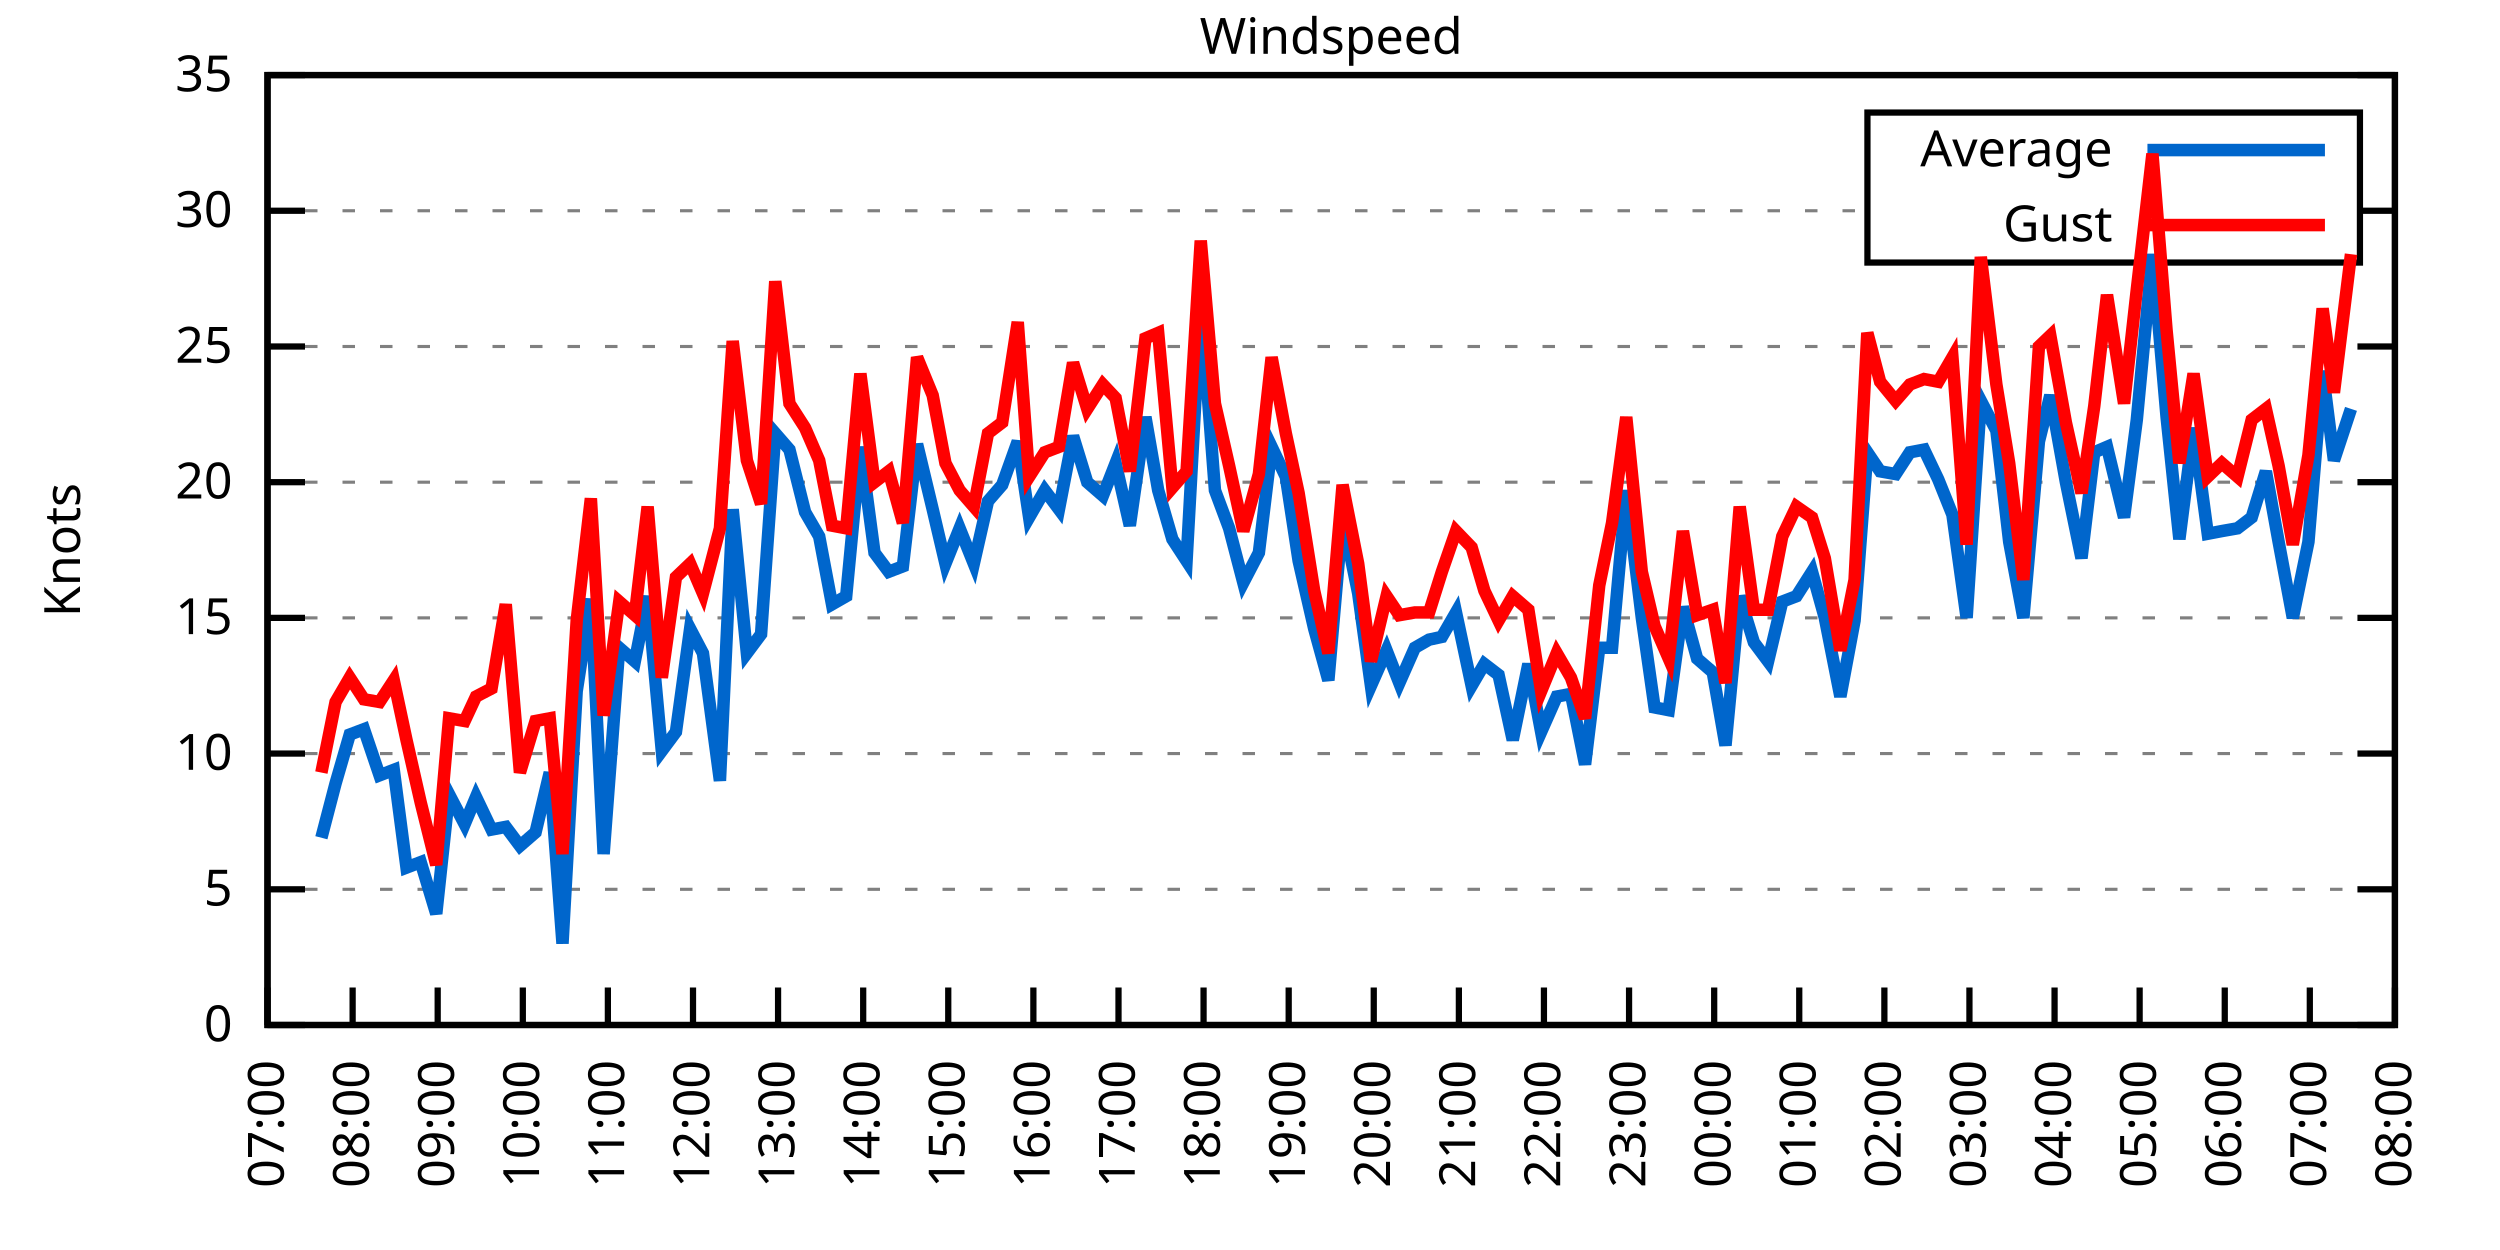
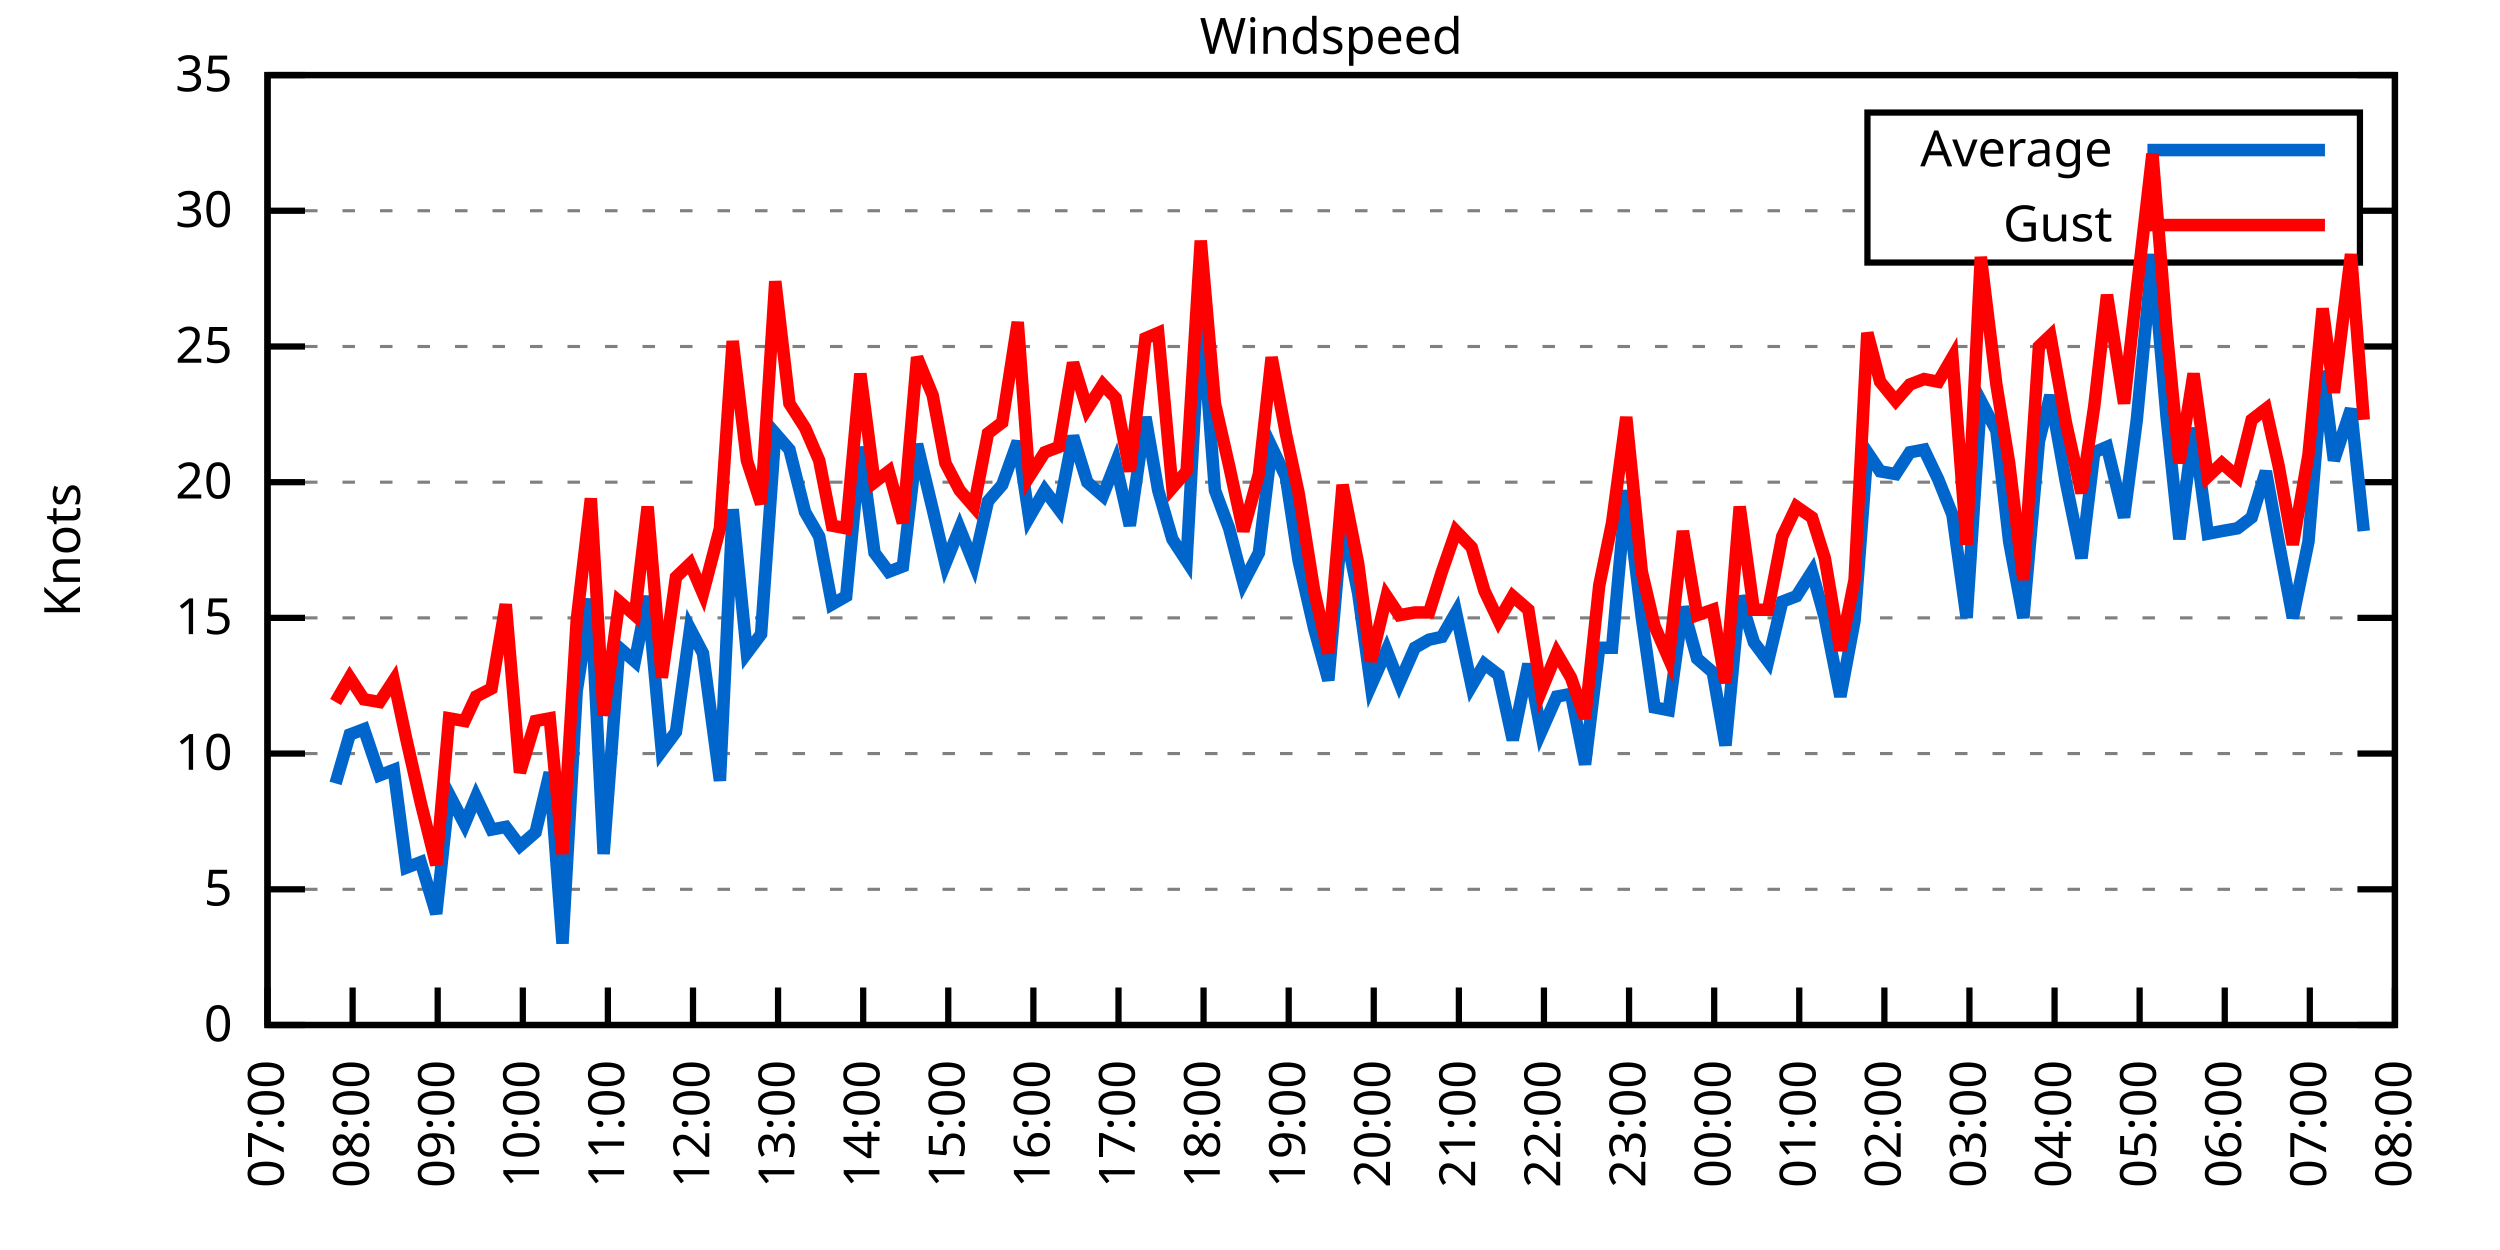
<svg xmlns="http://www.w3.org/2000/svg" xmlns:xlink="http://www.w3.org/1999/xlink" width="400" height="200" viewBox="0 0 400 200">
  <g id="gnuplot_canvas">
    <rect x="0" y="0" width="400" height="200" fill="none" />
    <defs>
      <circle id="gpDot" r="0.5" stroke-width="0.5" stroke="currentColor" />
      <path id="gpPt0" stroke-width="0.333" stroke="currentColor" d="M-1,0 h2 M0,-1 v2" />
      <path id="gpPt1" stroke-width="0.333" stroke="currentColor" d="M-1,-1 L1,1 M1,-1 L-1,1" />
      <path id="gpPt2" stroke-width="0.333" stroke="currentColor" d="M-1,0 L1,0 M0,-1 L0,1 M-1,-1 L1,1 M-1,1 L1,-1" />
      <rect id="gpPt3" stroke-width="0.333" stroke="currentColor" x="-1" y="-1" width="2" height="2" />
      <rect id="gpPt4" stroke-width="0.333" stroke="currentColor" fill="currentColor" x="-1" y="-1" width="2" height="2" />
      <circle id="gpPt5" stroke-width="0.333" stroke="currentColor" cx="0" cy="0" r="1" />
      <use xlink:href="#gpPt5" id="gpPt6" fill="currentColor" stroke="none" />
      <path id="gpPt7" stroke-width="0.333" stroke="currentColor" d="M0,-1.33 L-1.33,0.67 L1.33,0.67 z" />
      <use xlink:href="#gpPt7" id="gpPt8" fill="currentColor" stroke="none" />
      <use xlink:href="#gpPt7" id="gpPt9" stroke="currentColor" transform="rotate(180)" />
      <use xlink:href="#gpPt9" id="gpPt10" fill="currentColor" stroke="none" />
      <use xlink:href="#gpPt3" id="gpPt11" stroke="currentColor" transform="rotate(45)" />
      <use xlink:href="#gpPt11" id="gpPt12" fill="currentColor" stroke="none" />
      <path id="gpPt13" stroke-width="0.333" stroke="currentColor" d="M0,1.330 L1.265,0.411 L0.782,-1.067 L-0.782,-1.076 L-1.265,0.411 z" />
      <use xlink:href="#gpPt13" id="gpPt14" fill="currentColor" stroke="none" />
      <filter id="textbox" filterUnits="objectBoundingBox" x="0" y="0" height="1" width="1">
        <feFlood flood-color="white" flood-opacity="1" result="bgnd" />
        <feComposite in="SourceGraphic" in2="bgnd" operator="atop" />
      </filter>
      <filter id="greybox" filterUnits="objectBoundingBox" x="0" y="0" height="1" width="1">
        <feFlood flood-color="lightgrey" flood-opacity="1" result="grey" />
        <feComposite in="SourceGraphic" in2="grey" operator="atop" />
      </filter>
    </defs>
    <g fill="none" color="white" stroke="currentColor" stroke-width="1.00" stroke-linecap="butt" stroke-linejoin="miter">
</g>
    <g fill="none" color="black" stroke="currentColor" stroke-width="1.00" stroke-linecap="butt" stroke-linejoin="miter">
      <g stroke="none" shape-rendering="crispEdges">
        <polygon fill="rgb(255, 255, 255)" points="42.80,164.00 383.18,164.00 383.18,12.02 42.80,12.02 " />
      </g>
    </g>
    <g fill="none" color="black" stroke="currentColor" stroke-width="1.00" stroke-linecap="butt" stroke-linejoin="miter">
</g>
    <g fill="none" color="black" stroke="black" stroke-width="0.50" stroke-linecap="butt" stroke-linejoin="miter">
</g>
    <g fill="none" color="gray" stroke="currentColor" stroke-width="0.50" stroke-linecap="butt" stroke-linejoin="miter">
      <path stroke="gray" stroke-dasharray="2,4" class="gridline" d="M42.80,164.00 L383.19,164.00  " />
    </g>
    <g fill="none" color="gray" stroke="gray" stroke-width="1.00" stroke-linecap="butt" stroke-linejoin="miter">
</g>
    <g fill="none" color="black" stroke="currentColor" stroke-width="1.00" stroke-linecap="butt" stroke-linejoin="miter">
      <path stroke="black" d="M42.80,164.00 L48.80,164.00 M383.19,164.00 L377.19,164.00  " />
      <g transform="translate(37.20,166.60)" stroke="none" fill="black" font-family="Sans" font-size="8.00" text-anchor="end">
        <text>
          <tspan font-family="Sans"> 0</tspan>
        </text>
      </g>
    </g>
    <g fill="none" color="black" stroke="currentColor" stroke-width="1.00" stroke-linecap="butt" stroke-linejoin="miter">
</g>
    <g fill="none" color="black" stroke="black" stroke-width="0.50" stroke-linecap="butt" stroke-linejoin="miter">
</g>
    <g fill="none" color="gray" stroke="currentColor" stroke-width="0.50" stroke-linecap="butt" stroke-linejoin="miter">
      <path stroke="gray" stroke-dasharray="2,4" class="gridline" d="M42.80,142.29 L383.19,142.29  " />
    </g>
    <g fill="none" color="gray" stroke="gray" stroke-width="1.00" stroke-linecap="butt" stroke-linejoin="miter">
</g>
    <g fill="none" color="black" stroke="currentColor" stroke-width="1.00" stroke-linecap="butt" stroke-linejoin="miter">
      <path stroke="black" d="M42.80,142.29 L48.80,142.29 M383.19,142.29 L377.19,142.29  " />
      <g transform="translate(37.20,144.89)" stroke="none" fill="black" font-family="Sans" font-size="8.00" text-anchor="end">
        <text>
          <tspan font-family="Sans"> 5</tspan>
        </text>
      </g>
    </g>
    <g fill="none" color="black" stroke="currentColor" stroke-width="1.00" stroke-linecap="butt" stroke-linejoin="miter">
</g>
    <g fill="none" color="black" stroke="black" stroke-width="0.50" stroke-linecap="butt" stroke-linejoin="miter">
</g>
    <g fill="none" color="gray" stroke="currentColor" stroke-width="0.50" stroke-linecap="butt" stroke-linejoin="miter">
      <path stroke="gray" stroke-dasharray="2,4" class="gridline" d="M42.80,120.57 L383.19,120.57  " />
    </g>
    <g fill="none" color="gray" stroke="gray" stroke-width="1.00" stroke-linecap="butt" stroke-linejoin="miter">
</g>
    <g fill="none" color="black" stroke="currentColor" stroke-width="1.00" stroke-linecap="butt" stroke-linejoin="miter">
      <path stroke="black" d="M42.80,120.57 L48.80,120.57 M383.19,120.57 L377.19,120.57  " />
      <g transform="translate(37.20,123.17)" stroke="none" fill="black" font-family="Sans" font-size="8.00" text-anchor="end">
        <text>
          <tspan font-family="Sans"> 10</tspan>
        </text>
      </g>
    </g>
    <g fill="none" color="black" stroke="currentColor" stroke-width="1.00" stroke-linecap="butt" stroke-linejoin="miter">
</g>
    <g fill="none" color="black" stroke="black" stroke-width="0.50" stroke-linecap="butt" stroke-linejoin="miter">
</g>
    <g fill="none" color="gray" stroke="currentColor" stroke-width="0.50" stroke-linecap="butt" stroke-linejoin="miter">
      <path stroke="gray" stroke-dasharray="2,4" class="gridline" d="M42.80,98.86 L383.19,98.86  " />
    </g>
    <g fill="none" color="gray" stroke="gray" stroke-width="1.00" stroke-linecap="butt" stroke-linejoin="miter">
</g>
    <g fill="none" color="black" stroke="currentColor" stroke-width="1.00" stroke-linecap="butt" stroke-linejoin="miter">
      <path stroke="black" d="M42.80,98.86 L48.80,98.86 M383.19,98.86 L377.19,98.86  " />
      <g transform="translate(37.20,101.46)" stroke="none" fill="black" font-family="Sans" font-size="8.00" text-anchor="end">
        <text>
          <tspan font-family="Sans"> 15</tspan>
        </text>
      </g>
    </g>
    <g fill="none" color="black" stroke="currentColor" stroke-width="1.00" stroke-linecap="butt" stroke-linejoin="miter">
</g>
    <g fill="none" color="black" stroke="black" stroke-width="0.50" stroke-linecap="butt" stroke-linejoin="miter">
</g>
    <g fill="none" color="gray" stroke="currentColor" stroke-width="0.50" stroke-linecap="butt" stroke-linejoin="miter">
      <path stroke="gray" stroke-dasharray="2,4" class="gridline" d="M42.80,77.15 L383.19,77.15  " />
    </g>
    <g fill="none" color="gray" stroke="gray" stroke-width="1.00" stroke-linecap="butt" stroke-linejoin="miter">
</g>
    <g fill="none" color="black" stroke="currentColor" stroke-width="1.00" stroke-linecap="butt" stroke-linejoin="miter">
      <path stroke="black" d="M42.80,77.15 L48.80,77.15 M383.19,77.15 L377.19,77.15  " />
      <g transform="translate(37.20,79.75)" stroke="none" fill="black" font-family="Sans" font-size="8.00" text-anchor="end">
        <text>
          <tspan font-family="Sans"> 20</tspan>
        </text>
      </g>
    </g>
    <g fill="none" color="black" stroke="currentColor" stroke-width="1.00" stroke-linecap="butt" stroke-linejoin="miter">
</g>
    <g fill="none" color="black" stroke="black" stroke-width="0.50" stroke-linecap="butt" stroke-linejoin="miter">
</g>
    <g fill="none" color="gray" stroke="currentColor" stroke-width="0.50" stroke-linecap="butt" stroke-linejoin="miter">
      <path stroke="gray" stroke-dasharray="2,4" class="gridline" d="M42.80,55.44 L383.19,55.44  " />
    </g>
    <g fill="none" color="gray" stroke="gray" stroke-width="1.00" stroke-linecap="butt" stroke-linejoin="miter">
</g>
    <g fill="none" color="black" stroke="currentColor" stroke-width="1.00" stroke-linecap="butt" stroke-linejoin="miter">
      <path stroke="black" d="M42.80,55.44 L48.80,55.44 M383.19,55.44 L377.19,55.44  " />
      <g transform="translate(37.20,58.04)" stroke="none" fill="black" font-family="Sans" font-size="8.00" text-anchor="end">
        <text>
          <tspan font-family="Sans"> 25</tspan>
        </text>
      </g>
    </g>
    <g fill="none" color="black" stroke="currentColor" stroke-width="1.00" stroke-linecap="butt" stroke-linejoin="miter">
</g>
    <g fill="none" color="black" stroke="black" stroke-width="0.50" stroke-linecap="butt" stroke-linejoin="miter">
</g>
    <g fill="none" color="gray" stroke="currentColor" stroke-width="0.50" stroke-linecap="butt" stroke-linejoin="miter">
      <path stroke="gray" stroke-dasharray="2,4" class="gridline" d="M42.80,33.72 L298.79,33.72 M377.59,33.72 L383.19,33.72  " />
    </g>
    <g fill="none" color="gray" stroke="gray" stroke-width="1.00" stroke-linecap="butt" stroke-linejoin="miter">
</g>
    <g fill="none" color="black" stroke="currentColor" stroke-width="1.00" stroke-linecap="butt" stroke-linejoin="miter">
      <path stroke="black" d="M42.80,33.72 L48.80,33.72 M383.19,33.72 L377.19,33.72  " />
      <g transform="translate(37.20,36.32)" stroke="none" fill="black" font-family="Sans" font-size="8.00" text-anchor="end">
        <text>
          <tspan font-family="Sans"> 30</tspan>
        </text>
      </g>
    </g>
    <g fill="none" color="black" stroke="currentColor" stroke-width="1.00" stroke-linecap="butt" stroke-linejoin="miter">
</g>
    <g fill="none" color="black" stroke="black" stroke-width="0.50" stroke-linecap="butt" stroke-linejoin="miter">
</g>
    <g fill="none" color="gray" stroke="currentColor" stroke-width="0.50" stroke-linecap="butt" stroke-linejoin="miter">
      <path stroke="gray" stroke-dasharray="2,4" class="gridline" d="M42.80,12.01 L383.19,12.01  " />
    </g>
    <g fill="none" color="gray" stroke="gray" stroke-width="1.00" stroke-linecap="butt" stroke-linejoin="miter">
</g>
    <g fill="none" color="black" stroke="currentColor" stroke-width="1.00" stroke-linecap="butt" stroke-linejoin="miter">
      <path stroke="black" d="M42.80,12.01 L48.80,12.01 M383.19,12.01 L377.19,12.01  " />
      <g transform="translate(37.20,14.61)" stroke="none" fill="black" font-family="Sans" font-size="8.00" text-anchor="end">
        <text>
          <tspan font-family="Sans"> 35</tspan>
        </text>
      </g>
    </g>
    <g fill="none" color="black" stroke="currentColor" stroke-width="1.00" stroke-linecap="butt" stroke-linejoin="miter">
      <path stroke="black" d="M42.80,164.00 L42.80,158.00  " />
      <g transform="translate(45.40,169.60) rotate(270.00)" stroke="none" fill="black" font-family="Sans" font-size="8.00" text-anchor="end">
        <text>
          <tspan font-family="Sans">07:00</tspan>
        </text>
      </g>
    </g>
    <g fill="none" color="black" stroke="currentColor" stroke-width="1.00" stroke-linecap="butt" stroke-linejoin="miter">
      <path stroke="black" d="M56.42,164.00 L56.42,158.00  " />
      <g transform="translate(59.02,169.60) rotate(270.00)" stroke="none" fill="black" font-family="Sans" font-size="8.00" text-anchor="end">
        <text>
          <tspan font-family="Sans">08:00</tspan>
        </text>
      </g>
    </g>
    <g fill="none" color="black" stroke="currentColor" stroke-width="1.00" stroke-linecap="butt" stroke-linejoin="miter">
      <path stroke="black" d="M70.03,164.00 L70.03,158.00  " />
      <g transform="translate(72.63,169.60) rotate(270.00)" stroke="none" fill="black" font-family="Sans" font-size="8.00" text-anchor="end">
        <text>
          <tspan font-family="Sans">09:00</tspan>
        </text>
      </g>
    </g>
    <g fill="none" color="black" stroke="currentColor" stroke-width="1.00" stroke-linecap="butt" stroke-linejoin="miter">
      <path stroke="black" d="M83.65,164.00 L83.65,158.00  " />
      <g transform="translate(86.25,169.60) rotate(270.00)" stroke="none" fill="black" font-family="Sans" font-size="8.00" text-anchor="end">
        <text>
          <tspan font-family="Sans">10:00</tspan>
        </text>
      </g>
    </g>
    <g fill="none" color="black" stroke="currentColor" stroke-width="1.00" stroke-linecap="butt" stroke-linejoin="miter">
      <path stroke="black" d="M97.26,164.00 L97.26,158.00  " />
      <g transform="translate(99.86,169.60) rotate(270.00)" stroke="none" fill="black" font-family="Sans" font-size="8.00" text-anchor="end">
        <text>
          <tspan font-family="Sans">11:00</tspan>
        </text>
      </g>
    </g>
    <g fill="none" color="black" stroke="currentColor" stroke-width="1.00" stroke-linecap="butt" stroke-linejoin="miter">
      <path stroke="black" d="M110.88,164.00 L110.88,158.00  " />
      <g transform="translate(113.48,169.60) rotate(270.00)" stroke="none" fill="black" font-family="Sans" font-size="8.00" text-anchor="end">
        <text>
          <tspan font-family="Sans">12:00</tspan>
        </text>
      </g>
    </g>
    <g fill="none" color="black" stroke="currentColor" stroke-width="1.00" stroke-linecap="butt" stroke-linejoin="miter">
      <path stroke="black" d="M124.49,164.00 L124.49,158.00  " />
      <g transform="translate(127.09,169.60) rotate(270.00)" stroke="none" fill="black" font-family="Sans" font-size="8.00" text-anchor="end">
        <text>
          <tspan font-family="Sans">13:00</tspan>
        </text>
      </g>
    </g>
    <g fill="none" color="black" stroke="currentColor" stroke-width="1.00" stroke-linecap="butt" stroke-linejoin="miter">
      <path stroke="black" d="M138.11,164.00 L138.11,158.00  " />
      <g transform="translate(140.71,169.60) rotate(270.00)" stroke="none" fill="black" font-family="Sans" font-size="8.00" text-anchor="end">
        <text>
          <tspan font-family="Sans">14:00</tspan>
        </text>
      </g>
    </g>
    <g fill="none" color="black" stroke="currentColor" stroke-width="1.00" stroke-linecap="butt" stroke-linejoin="miter">
      <path stroke="black" d="M151.72,164.00 L151.72,158.00  " />
      <g transform="translate(154.32,169.60) rotate(270.00)" stroke="none" fill="black" font-family="Sans" font-size="8.00" text-anchor="end">
        <text>
          <tspan font-family="Sans">15:00</tspan>
        </text>
      </g>
    </g>
    <g fill="none" color="black" stroke="currentColor" stroke-width="1.00" stroke-linecap="butt" stroke-linejoin="miter">
      <path stroke="black" d="M165.34,164.00 L165.34,158.00  " />
      <g transform="translate(167.94,169.60) rotate(270.00)" stroke="none" fill="black" font-family="Sans" font-size="8.00" text-anchor="end">
        <text>
          <tspan font-family="Sans">16:00</tspan>
        </text>
      </g>
    </g>
    <g fill="none" color="black" stroke="currentColor" stroke-width="1.00" stroke-linecap="butt" stroke-linejoin="miter">
      <path stroke="black" d="M178.96,164.00 L178.96,158.00  " />
      <g transform="translate(181.56,169.60) rotate(270.00)" stroke="none" fill="black" font-family="Sans" font-size="8.00" text-anchor="end">
        <text>
          <tspan font-family="Sans">17:00</tspan>
        </text>
      </g>
    </g>
    <g fill="none" color="black" stroke="currentColor" stroke-width="1.00" stroke-linecap="butt" stroke-linejoin="miter">
      <path stroke="black" d="M192.57,164.00 L192.57,158.00  " />
      <g transform="translate(195.17,169.60) rotate(270.00)" stroke="none" fill="black" font-family="Sans" font-size="8.00" text-anchor="end">
        <text>
          <tspan font-family="Sans">18:00</tspan>
        </text>
      </g>
    </g>
    <g fill="none" color="black" stroke="currentColor" stroke-width="1.00" stroke-linecap="butt" stroke-linejoin="miter">
      <path stroke="black" d="M206.19,164.00 L206.19,158.00  " />
      <g transform="translate(208.79,169.60) rotate(270.00)" stroke="none" fill="black" font-family="Sans" font-size="8.00" text-anchor="end">
        <text>
          <tspan font-family="Sans">19:00</tspan>
        </text>
      </g>
    </g>
    <g fill="none" color="black" stroke="currentColor" stroke-width="1.00" stroke-linecap="butt" stroke-linejoin="miter">
      <path stroke="black" d="M219.80,164.00 L219.80,158.00  " />
      <g transform="translate(222.40,169.60) rotate(270.00)" stroke="none" fill="black" font-family="Sans" font-size="8.00" text-anchor="end">
        <text>
          <tspan font-family="Sans">20:00</tspan>
        </text>
      </g>
    </g>
    <g fill="none" color="black" stroke="currentColor" stroke-width="1.00" stroke-linecap="butt" stroke-linejoin="miter">
      <path stroke="black" d="M233.42,164.00 L233.42,158.00  " />
      <g transform="translate(236.02,169.60) rotate(270.00)" stroke="none" fill="black" font-family="Sans" font-size="8.00" text-anchor="end">
        <text>
          <tspan font-family="Sans">21:00</tspan>
        </text>
      </g>
    </g>
    <g fill="none" color="black" stroke="currentColor" stroke-width="1.00" stroke-linecap="butt" stroke-linejoin="miter">
      <path stroke="black" d="M247.03,164.00 L247.03,158.00  " />
      <g transform="translate(249.63,169.60) rotate(270.00)" stroke="none" fill="black" font-family="Sans" font-size="8.00" text-anchor="end">
        <text>
          <tspan font-family="Sans">22:00</tspan>
        </text>
      </g>
    </g>
    <g fill="none" color="black" stroke="currentColor" stroke-width="1.00" stroke-linecap="butt" stroke-linejoin="miter">
      <path stroke="black" d="M260.65,164.00 L260.65,158.00  " />
      <g transform="translate(263.25,169.60) rotate(270.00)" stroke="none" fill="black" font-family="Sans" font-size="8.00" text-anchor="end">
        <text>
          <tspan font-family="Sans">23:00</tspan>
        </text>
      </g>
    </g>
    <g fill="none" color="black" stroke="currentColor" stroke-width="1.00" stroke-linecap="butt" stroke-linejoin="miter">
      <path stroke="black" d="M274.27,164.00 L274.27,158.00  " />
      <g transform="translate(276.87,169.60) rotate(270.00)" stroke="none" fill="black" font-family="Sans" font-size="8.00" text-anchor="end">
        <text>
          <tspan font-family="Sans">00:00</tspan>
        </text>
      </g>
    </g>
    <g fill="none" color="black" stroke="currentColor" stroke-width="1.00" stroke-linecap="butt" stroke-linejoin="miter">
      <path stroke="black" d="M287.88,164.00 L287.88,158.00  " />
      <g transform="translate(290.48,169.60) rotate(270.00)" stroke="none" fill="black" font-family="Sans" font-size="8.00" text-anchor="end">
        <text>
          <tspan font-family="Sans">01:00</tspan>
        </text>
      </g>
    </g>
    <g fill="none" color="black" stroke="currentColor" stroke-width="1.00" stroke-linecap="butt" stroke-linejoin="miter">
      <path stroke="black" d="M301.50,164.00 L301.50,158.00  " />
      <g transform="translate(304.10,169.60) rotate(270.00)" stroke="none" fill="black" font-family="Sans" font-size="8.00" text-anchor="end">
        <text>
          <tspan font-family="Sans">02:00</tspan>
        </text>
      </g>
    </g>
    <g fill="none" color="black" stroke="currentColor" stroke-width="1.00" stroke-linecap="butt" stroke-linejoin="miter">
      <path stroke="black" d="M315.11,164.00 L315.11,158.00  " />
      <g transform="translate(317.71,169.60) rotate(270.00)" stroke="none" fill="black" font-family="Sans" font-size="8.00" text-anchor="end">
        <text>
          <tspan font-family="Sans">03:00</tspan>
        </text>
      </g>
    </g>
    <g fill="none" color="black" stroke="currentColor" stroke-width="1.00" stroke-linecap="butt" stroke-linejoin="miter">
      <path stroke="black" d="M328.73,164.00 L328.73,158.00  " />
      <g transform="translate(331.33,169.60) rotate(270.00)" stroke="none" fill="black" font-family="Sans" font-size="8.00" text-anchor="end">
        <text>
          <tspan font-family="Sans">04:00</tspan>
        </text>
      </g>
    </g>
    <g fill="none" color="black" stroke="currentColor" stroke-width="1.00" stroke-linecap="butt" stroke-linejoin="miter">
      <path stroke="black" d="M342.34,164.00 L342.34,158.00  " />
      <g transform="translate(344.94,169.60) rotate(270.00)" stroke="none" fill="black" font-family="Sans" font-size="8.00" text-anchor="end">
        <text>
          <tspan font-family="Sans">05:00</tspan>
        </text>
      </g>
    </g>
    <g fill="none" color="black" stroke="currentColor" stroke-width="1.00" stroke-linecap="butt" stroke-linejoin="miter">
      <path stroke="black" d="M355.96,164.00 L355.96,158.00  " />
      <g transform="translate(358.56,169.60) rotate(270.00)" stroke="none" fill="black" font-family="Sans" font-size="8.00" text-anchor="end">
        <text>
          <tspan font-family="Sans">06:00</tspan>
        </text>
      </g>
    </g>
    <g fill="none" color="black" stroke="currentColor" stroke-width="1.00" stroke-linecap="butt" stroke-linejoin="miter">
      <path stroke="black" d="M369.57,164.00 L369.57,158.00  " />
      <g transform="translate(372.17,169.60) rotate(270.00)" stroke="none" fill="black" font-family="Sans" font-size="8.00" text-anchor="end">
        <text>
          <tspan font-family="Sans">07:00</tspan>
        </text>
      </g>
    </g>
    <g fill="none" color="black" stroke="currentColor" stroke-width="1.00" stroke-linecap="butt" stroke-linejoin="miter">
      <path stroke="black" d="M383.19,164.00 L383.19,158.00  " />
      <g transform="translate(385.79,169.60) rotate(270.00)" stroke="none" fill="black" font-family="Sans" font-size="8.00" text-anchor="end">
        <text>
          <tspan font-family="Sans">08:00</tspan>
        </text>
      </g>
    </g>
    <g fill="none" color="black" stroke="currentColor" stroke-width="1.00" stroke-linecap="butt" stroke-linejoin="miter">
</g>
    <g fill="none" color="black" stroke="currentColor" stroke-width="1.00" stroke-linecap="butt" stroke-linejoin="miter">
      <path stroke="black" d="M42.80,12.01 L42.80,164.00 L383.19,164.00 L383.19,12.01 L42.80,12.01 Z  " />
    </g>
    <g fill="none" color="black" stroke="currentColor" stroke-width="1.00" stroke-linecap="butt" stroke-linejoin="miter">
</g>
    <g fill="none" color="black" stroke="currentColor" stroke-width="1.00" stroke-linecap="butt" stroke-linejoin="miter">
      <path stroke="black" d="M298.79,42.01 L298.79,18.01 L377.59,18.01 L377.59,42.01 L298.79,42.01 Z  " />
    </g>
    <g id="Windspeed_plot_1">
      <g fill="none" color="white" stroke="black" stroke-width="2.00" stroke-linecap="butt" stroke-linejoin="miter">
</g>
      <g fill="none" color="black" stroke="currentColor" stroke-width="2.00" stroke-linecap="butt" stroke-linejoin="miter">
        <g transform="translate(337.99,26.61)" stroke="none" fill="black" font-family="Sans" font-size="8.00" text-anchor="end">
          <text>
            <tspan font-family="Sans">Average</tspan>
          </text>
        </g>
      </g>
      <g fill="none" color="black" stroke="currentColor" stroke-width="2.00" stroke-linecap="butt" stroke-linejoin="miter">
-         <path stroke="rgb(  0, 102, 204)" d="M343.59,24.01 L371.99,24.01 M51.42,134.04 L53.69,125.35 L55.96,117.53 L58.23,116.67 L60.73,124.05 L63.00,123.18   L65.04,138.81 L67.31,137.94 L69.80,146.20 L71.85,127.09 L74.34,131.86 L76.16,127.52 L78.65,132.73 L80.92,132.30   L83.19,135.34 L85.69,133.17 L87.96,123.61 L90.00,150.97 L92.27,110.59 L94.54,95.82 L96.58,136.64 L99.08,103.64   L101.57,105.81 L103.62,95.39 L105.89,120.14 L108.15,117.10 L110.42,100.60 L112.47,104.51 L115.19,124.92 L117.23,81.49   L119.50,104.51 L121.77,101.47 L124.04,69.33 L126.31,71.94 L128.81,81.93 L131.07,85.83 L133.12,96.69 L135.39,95.39   L137.66,71.50 L139.92,88.44 L142.19,91.48 L144.46,90.61 L146.73,71.07 L149.23,81.49 L151.27,90.18 L153.54,84.53   L155.81,90.18 L158.08,80.19 L160.35,77.58 L162.84,70.63 L164.66,82.79 L167.16,78.45 L169.43,81.49 L171.69,69.77   L173.96,77.15 L176.46,79.32 L178.50,74.11 L180.77,84.10 L183.27,66.73 L185.31,78.45 L187.58,86.27 L189.85,89.74   L192.12,48.49 L194.39,78.45 L196.66,84.53 L198.93,93.22 L201.42,88.44 L203.46,71.50 L205.73,76.28 L207.78,89.74   L210.27,100.60 L212.54,108.85 L214.81,82.79 L217.31,94.95 L219.35,109.72 L221.85,104.07 L223.89,109.28 L226.38,103.64   L228.65,102.34 L230.70,101.90 L232.96,97.99 L235.46,109.72 L237.50,106.24 L239.77,107.98 L242.04,118.40 L244.54,106.24   L246.58,117.10 L249.08,111.45 L251.35,111.02 L253.61,122.31 L255.88,103.64 L257.93,103.64 L260.20,78.45 L262.69,98.86   L264.73,113.19 L267.00,113.63 L269.27,97.12 L271.54,105.38 L274.04,107.55 L276.08,119.27 L278.35,95.39 L280.62,102.77   L282.89,105.81 L285.16,96.26 L287.43,95.39 L289.92,91.48 L291.97,98.86 L294.46,111.45 L296.73,99.30 L298.77,72.37   L300.82,75.41 L303.31,75.85 L305.58,72.37 L307.85,71.94 L310.12,76.71 L312.39,82.36 L314.66,98.86 L316.93,64.12   L319.42,68.90 L321.47,86.70 L323.74,98.86 L326.23,70.63 L328.05,63.25 L330.54,77.15 L333.04,89.31 L335.08,72.37   L337.12,71.50 L339.85,82.79 L341.89,67.16 L344.39,40.67 L346.65,66.73 L348.70,86.27 L350.97,68.46 L353.24,85.40   L355.50,84.97 L358.00,84.53 L360.27,82.79 L362.54,75.41 L364.58,86.70 L366.85,98.86 L369.35,86.70 L371.62,59.34   L373.43,73.67 L376.16,65.42  " />
+         <path stroke="rgb(  0, 102, 204)" d="M343.59,24.01 L371.99,24.01 M53.69,125.35 L55.96,117.53 L58.23,116.67 L60.73,124.05 L63.00,123.18 L65.04,138.81   L67.31,137.94 L69.80,146.20 L71.85,127.09 L74.34,131.86 L76.16,127.52 L78.65,132.73 L80.92,132.30 L83.19,135.34   L85.69,133.17 L87.96,123.61 L90.00,150.97 L92.27,110.59 L94.54,95.82 L96.58,136.64 L99.08,103.64 L101.57,105.81   L103.62,95.39 L105.89,120.14 L108.15,117.10 L110.42,100.60 L112.47,104.51 L115.19,124.92 L117.23,81.49 L119.50,104.51   L121.77,101.47 L124.04,69.33 L126.31,71.94 L128.81,81.93 L131.07,85.83 L133.12,96.69 L135.39,95.39 L137.66,71.50   L139.92,88.44 L142.19,91.48 L144.46,90.61 L146.73,71.07 L149.23,81.49 L151.27,90.18 L153.54,84.53 L155.81,90.18   L158.08,80.19 L160.35,77.58 L162.84,70.63 L164.66,82.79 L167.16,78.45 L169.43,81.49 L171.69,69.77 L173.96,77.15   L176.46,79.32 L178.50,74.11 L180.77,84.10 L183.27,66.73 L185.31,78.45 L187.58,86.27 L189.85,89.74 L192.12,48.49   L194.39,78.45 L196.66,84.53 L198.93,93.22 L201.42,88.44 L203.46,71.50 L205.73,76.28 L207.78,89.74 L210.27,100.60   L212.54,108.85 L214.81,82.79 L217.31,94.95 L219.35,109.72 L221.85,104.07 L223.89,109.28 L226.38,103.64 L228.65,102.34   L230.70,101.90 L232.96,97.99 L235.46,109.72 L237.50,106.24 L239.77,107.98 L242.04,118.40 L244.54,106.24 L246.58,117.10   L249.08,111.45 L251.35,111.02 L253.61,122.31 L255.88,103.64 L257.93,103.64 L260.20,78.45 L262.69,98.86 L264.73,113.19   L267.00,113.63 L269.27,97.12 L271.54,105.38 L274.04,107.55 L276.08,119.27 L278.35,95.39 L280.62,102.77 L282.89,105.81   L285.16,96.26 L287.43,95.39 L289.92,91.48 L291.97,98.86 L294.46,111.45 L296.73,99.30 L298.77,72.37 L300.82,75.41   L303.31,75.85 L305.58,72.37 L307.85,71.94 L310.12,76.71 L312.39,82.36 L314.66,98.86 L316.93,64.12 L319.42,68.90   L321.47,86.70 L323.74,98.86 L326.23,70.63 L328.05,63.25 L330.54,77.15 L333.04,89.31 L335.08,72.37 L337.12,71.50   L339.85,82.79 L341.89,67.16 L344.39,40.67 L346.65,66.73 L348.70,86.27 L350.97,68.46 L353.24,85.40 L355.50,84.97   L358.00,84.53 L360.27,82.79 L362.54,75.41 L364.58,86.70 L366.85,98.86 L369.35,86.70 L371.62,59.34 L373.43,73.67   L376.16,65.42 L378.20,84.97  " />
      </g>
    </g>
    <g id="Windspeed_plot_2">
      <g fill="none" color="black" stroke="currentColor" stroke-width="2.00" stroke-linecap="butt" stroke-linejoin="miter">
        <g transform="translate(337.99,38.61)" stroke="none" fill="black" font-family="Sans" font-size="8.00" text-anchor="end">
          <text>
            <tspan font-family="Sans">Gust</tspan>
          </text>
        </g>
      </g>
      <g fill="none" color="black" stroke="currentColor" stroke-width="2.00" stroke-linecap="butt" stroke-linejoin="miter">
-         <path stroke="rgb(255,   0,   0)" d="M343.59,36.01 L371.99,36.01 M51.42,123.61 L53.69,112.32 L55.96,108.42 L58.23,111.89 L60.73,112.32 L63.00,108.85   L65.04,118.40 L67.31,128.39 L69.80,138.38 L71.85,114.93 L74.34,115.36 L76.16,111.45 L78.65,110.15 L80.92,96.69   L83.19,123.61 L85.69,115.36 L87.96,114.93 L90.00,136.64 L92.27,99.30 L94.54,79.75 L96.58,114.49 L99.08,96.26   L101.57,98.43 L103.62,81.06 L105.89,108.42 L108.15,92.35 L110.42,90.18 L112.47,94.95 L115.19,84.53 L117.23,54.57   L119.50,73.67 L121.77,80.62 L124.04,45.01 L126.31,64.56 L128.81,68.46 L131.07,73.67 L133.12,84.10 L135.39,84.53   L137.66,59.78 L139.92,77.15 L142.19,75.41 L144.46,83.66 L146.73,57.17 L149.23,63.25 L151.27,74.11 L153.54,78.45   L155.81,81.06 L158.08,69.33 L160.35,67.59 L162.84,51.53 L164.66,76.28 L167.16,72.37 L169.43,71.50 L171.69,58.04   L173.96,65.42 L176.46,61.52 L178.50,63.69 L180.77,75.41 L183.27,54.13 L185.31,53.26 L187.58,78.02 L189.85,75.41   L192.12,38.50 L194.39,64.56 L196.66,74.54 L198.93,84.97 L201.42,75.85 L203.46,57.17 L205.73,69.33 L207.78,78.89   L210.27,94.52 L212.54,104.51 L214.81,77.58 L217.31,90.18 L219.35,105.81 L221.85,95.39 L223.89,98.43 L226.38,97.99   L228.65,97.99 L230.70,91.48 L232.96,84.97 L235.46,87.57 L237.50,94.52 L239.77,99.30 L242.04,95.39 L244.54,97.56   L246.58,110.59 L249.08,104.51 L251.35,108.42 L253.61,114.93 L255.88,93.65 L257.93,83.66 L260.20,66.73 L262.69,91.48   L264.73,100.16 L267.00,105.38 L269.27,84.97 L271.54,98.43 L274.04,97.56 L276.08,109.28 L278.35,81.06 L280.62,97.56   L282.89,97.56 L285.16,85.83 L287.43,81.06 L289.92,82.79 L291.97,89.31 L294.46,104.07 L296.73,92.78 L298.77,53.26   L300.82,61.08 L303.31,64.12 L305.58,61.52 L307.85,60.65 L310.12,61.08 L312.39,57.17 L314.66,87.14 L316.93,41.11   L319.42,61.52 L321.47,74.11 L323.74,92.78 L326.23,55.44 L328.05,53.70 L330.54,67.59 L333.04,78.89 L335.08,64.99   L337.12,47.18 L339.85,64.56 L341.89,46.32 L344.39,24.60 L346.65,52.83 L348.70,74.11 L350.97,59.78 L353.24,76.28   L355.50,74.11 L358.00,76.28 L360.27,67.16 L362.54,65.42 L364.58,74.54 L366.85,87.14 L369.35,72.81 L371.62,49.36   L373.43,62.82 L376.16,40.67  " />
+         <path stroke="rgb(255,   0,   0)" d="M343.59,36.01 L371.99,36.01 M53.69,112.32 L55.96,108.42 L58.23,111.89 L60.73,112.32 L63.00,108.85 L65.04,118.40   L67.31,128.39 L69.80,138.38 L71.85,114.93 L74.34,115.36 L76.16,111.45 L78.65,110.15 L80.92,96.69 L83.19,123.61   L85.69,115.36 L87.96,114.93 L90.00,136.64 L92.27,99.30 L94.54,79.75 L96.58,114.49 L99.08,96.26 L101.57,98.43   L103.62,81.06 L105.89,108.42 L108.15,92.35 L110.42,90.18 L112.47,94.95 L115.19,84.53 L117.23,54.57 L119.50,73.67   L121.77,80.62 L124.04,45.01 L126.31,64.56 L128.81,68.46 L131.07,73.67 L133.12,84.10 L135.39,84.53 L137.66,59.78   L139.92,77.15 L142.19,75.41 L144.46,83.66 L146.73,57.17 L149.23,63.25 L151.27,74.11 L153.54,78.45 L155.81,81.06   L158.08,69.33 L160.35,67.59 L162.84,51.53 L164.66,76.28 L167.16,72.37 L169.43,71.50 L171.69,58.04 L173.96,65.42   L176.46,61.52 L178.50,63.69 L180.77,75.41 L183.27,54.13 L185.31,53.26 L187.58,78.02 L189.85,75.41 L192.12,38.50   L194.39,64.56 L196.66,74.54 L198.93,84.97 L201.42,75.85 L203.46,57.17 L205.73,69.33 L207.78,78.89 L210.27,94.52   L212.54,104.51 L214.81,77.58 L217.31,90.18 L219.35,105.81 L221.85,95.39 L223.89,98.43 L226.38,97.99 L228.65,97.99   L230.70,91.48 L232.96,84.97 L235.46,87.57 L237.50,94.52 L239.77,99.30 L242.04,95.39 L244.54,97.56 L246.58,110.59   L249.08,104.51 L251.35,108.42 L253.61,114.93 L255.88,93.65 L257.93,83.66 L260.20,66.73 L262.69,91.48 L264.73,100.16   L267.00,105.38 L269.27,84.97 L271.54,98.43 L274.04,97.56 L276.08,109.28 L278.35,81.06 L280.62,97.56 L282.89,97.56   L285.16,85.83 L287.43,81.06 L289.92,82.79 L291.97,89.31 L294.46,104.07 L296.73,92.78 L298.77,53.26 L300.82,61.08   L303.31,64.12 L305.58,61.52 L307.85,60.65 L310.12,61.08 L312.39,57.17 L314.66,87.14 L316.93,41.11 L319.42,61.52   L321.47,74.11 L323.74,92.78 L326.23,55.44 L328.05,53.70 L330.54,67.59 L333.04,78.89 L335.08,64.99 L337.12,47.18   L339.85,64.56 L341.89,46.32 L344.39,24.60 L346.65,52.83 L348.70,74.11 L350.97,59.78 L353.24,76.28 L355.50,74.11   L358.00,76.28 L360.27,67.16 L362.54,65.42 L364.58,74.54 L366.85,87.14 L369.35,72.81 L371.62,49.36 L373.43,62.82   L376.16,40.67 L378.20,67.16  " />
      </g>
    </g>
    <g fill="none" color="black" stroke="currentColor" stroke-width="2.00" stroke-linecap="butt" stroke-linejoin="miter">
</g>
    <g fill="none" color="black" stroke="black" stroke-width="1.00" stroke-linecap="butt" stroke-linejoin="miter">
</g>
    <g fill="none" color="black" stroke="currentColor" stroke-width="1.00" stroke-linecap="butt" stroke-linejoin="miter">
      <path stroke="black" d="M42.80,12.01 L42.80,164.00 L383.19,164.00 L383.19,12.01 L42.80,12.01 Z  " />
      <g transform="translate(12.80,88.01) rotate(270.00)" stroke="none" fill="black" font-family="Sans" font-size="8.00" text-anchor="middle">
        <text>
          <tspan font-family="Sans">Knots</tspan>
        </text>
      </g>
    </g>
    <g fill="none" color="black" stroke="currentColor" stroke-width="1.00" stroke-linecap="butt" stroke-linejoin="miter">
</g>
    <g fill="none" color="black" stroke="currentColor" stroke-width="1.00" stroke-linecap="butt" stroke-linejoin="miter">
      <g transform="translate(212.99,8.61)" stroke="none" fill="black" font-family="Sans" font-size="8.00" text-anchor="middle">
        <text>
          <tspan font-family="Sans">Windspeed</tspan>
        </text>
      </g>
    </g>
    <g fill="none" color="black" stroke="currentColor" stroke-width="1.00" stroke-linecap="butt" stroke-linejoin="miter">
</g>
  </g>
</svg>
